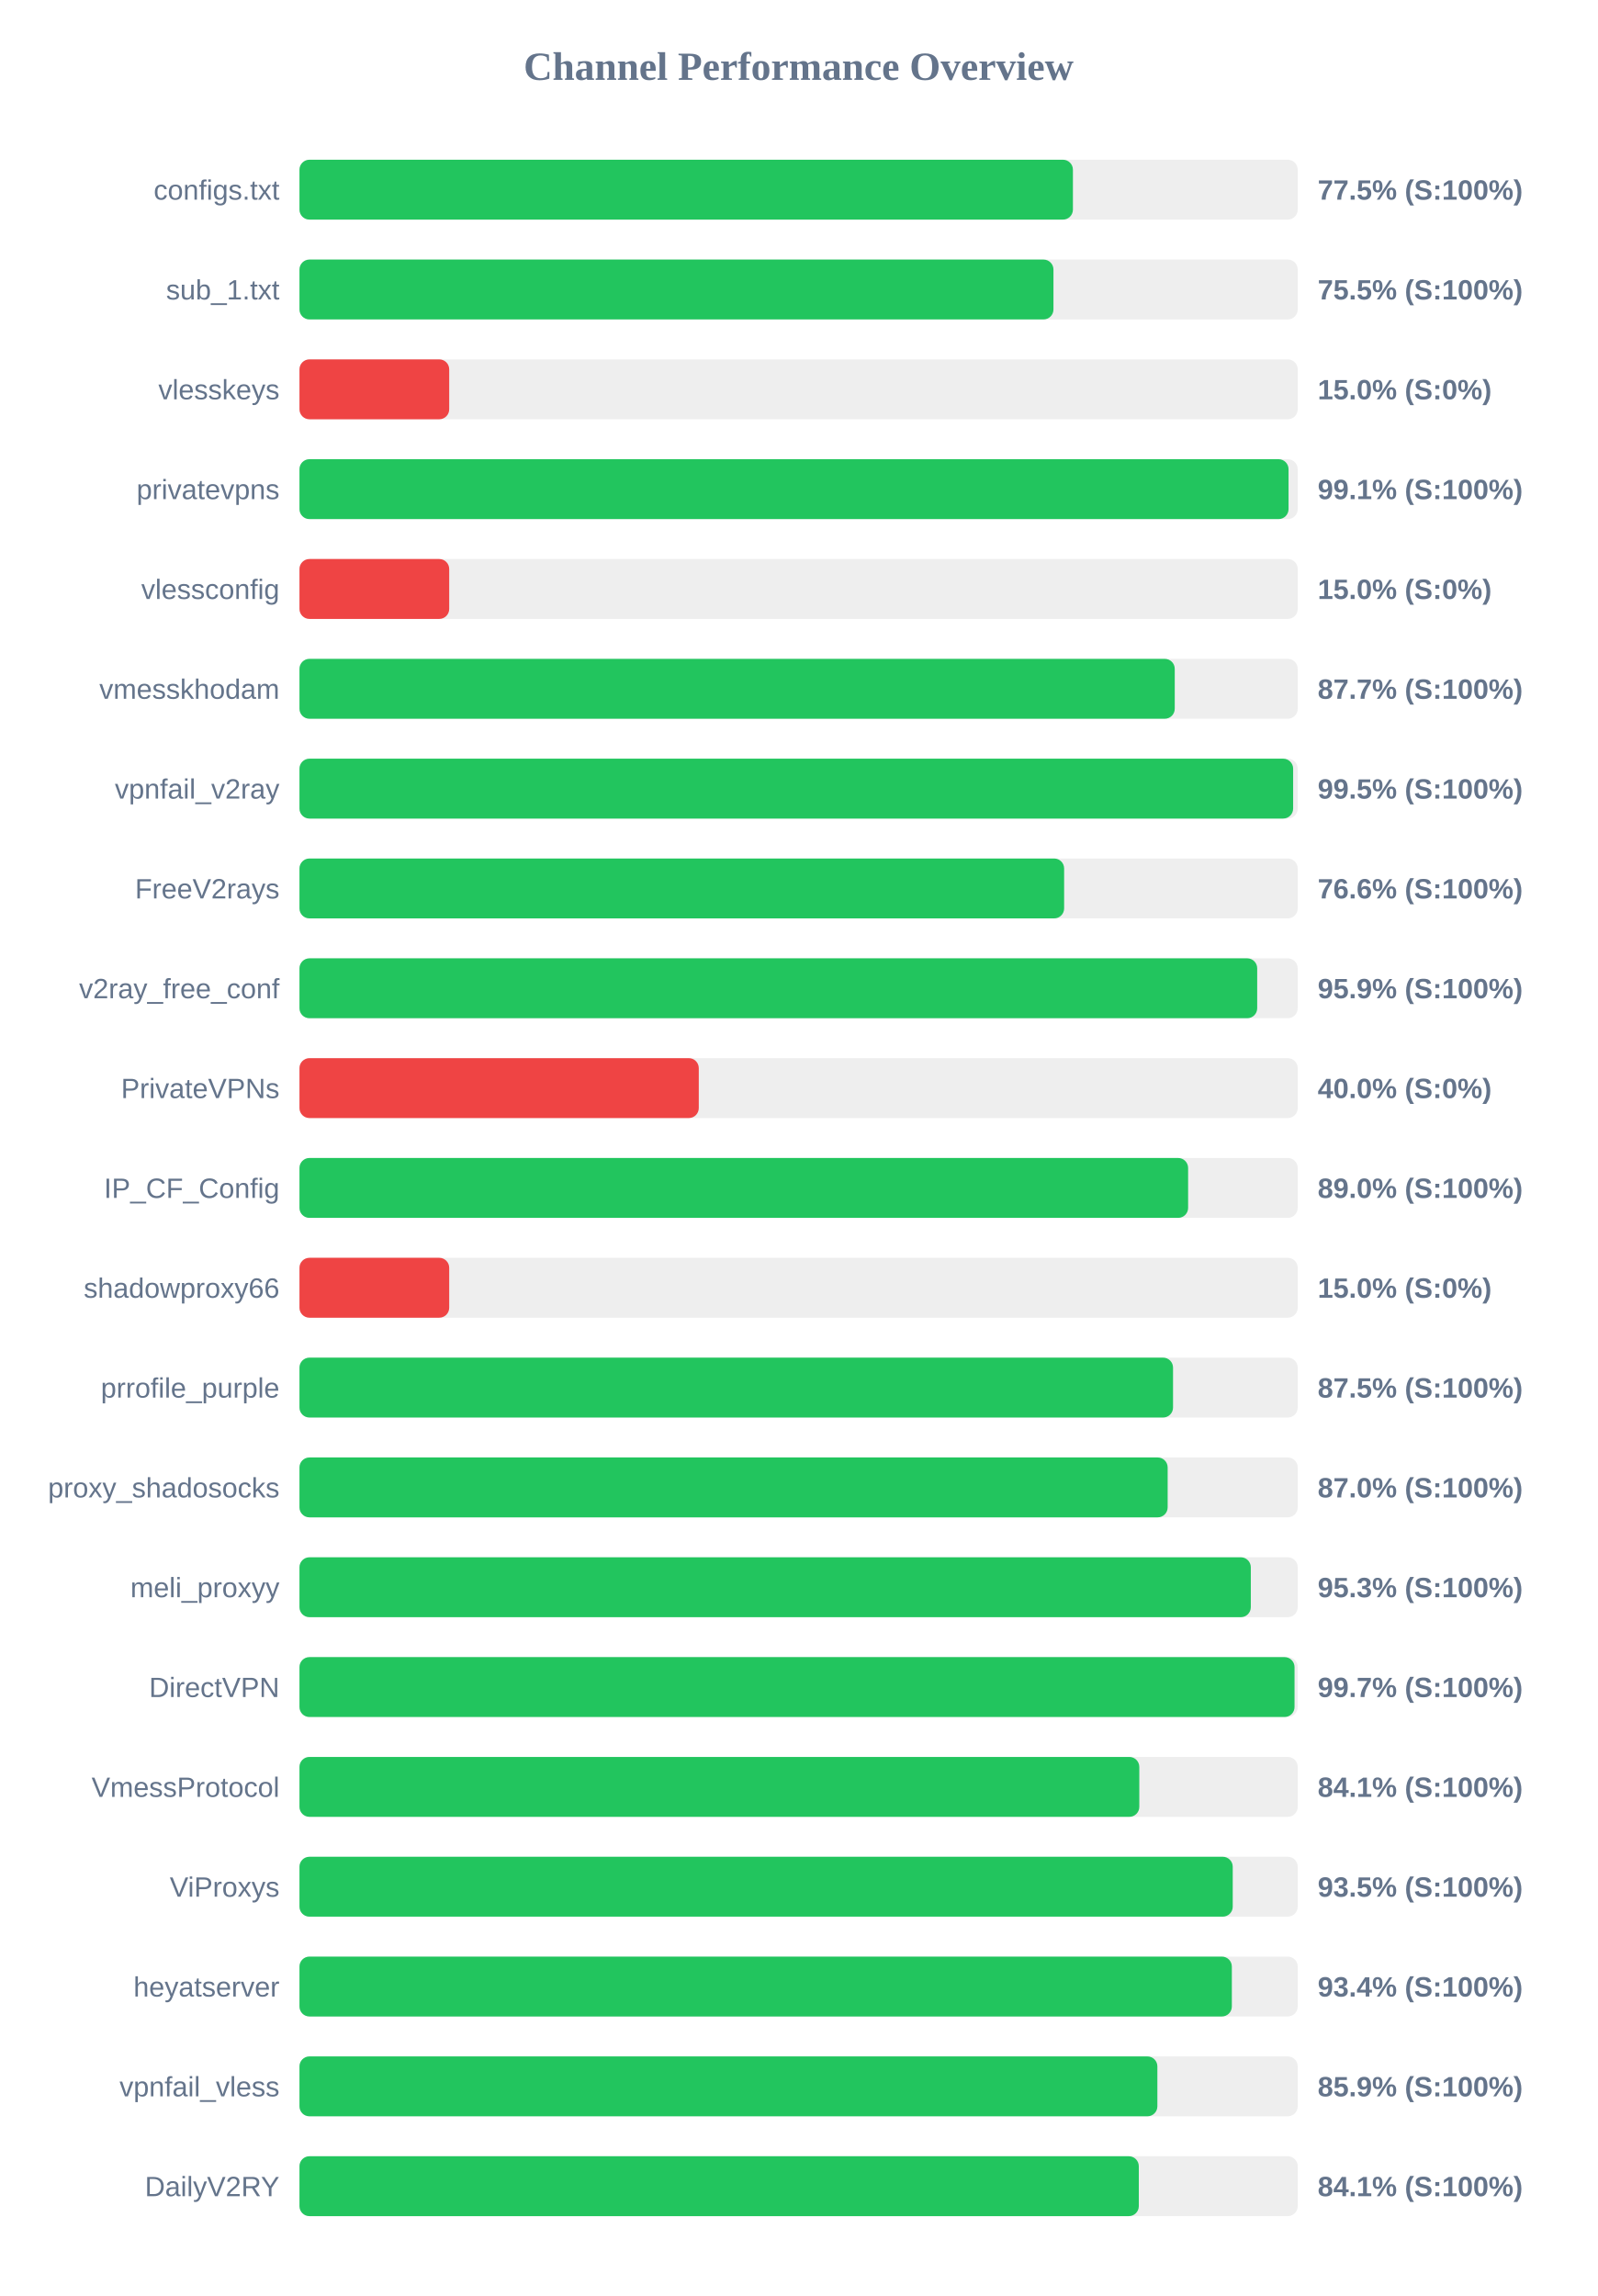
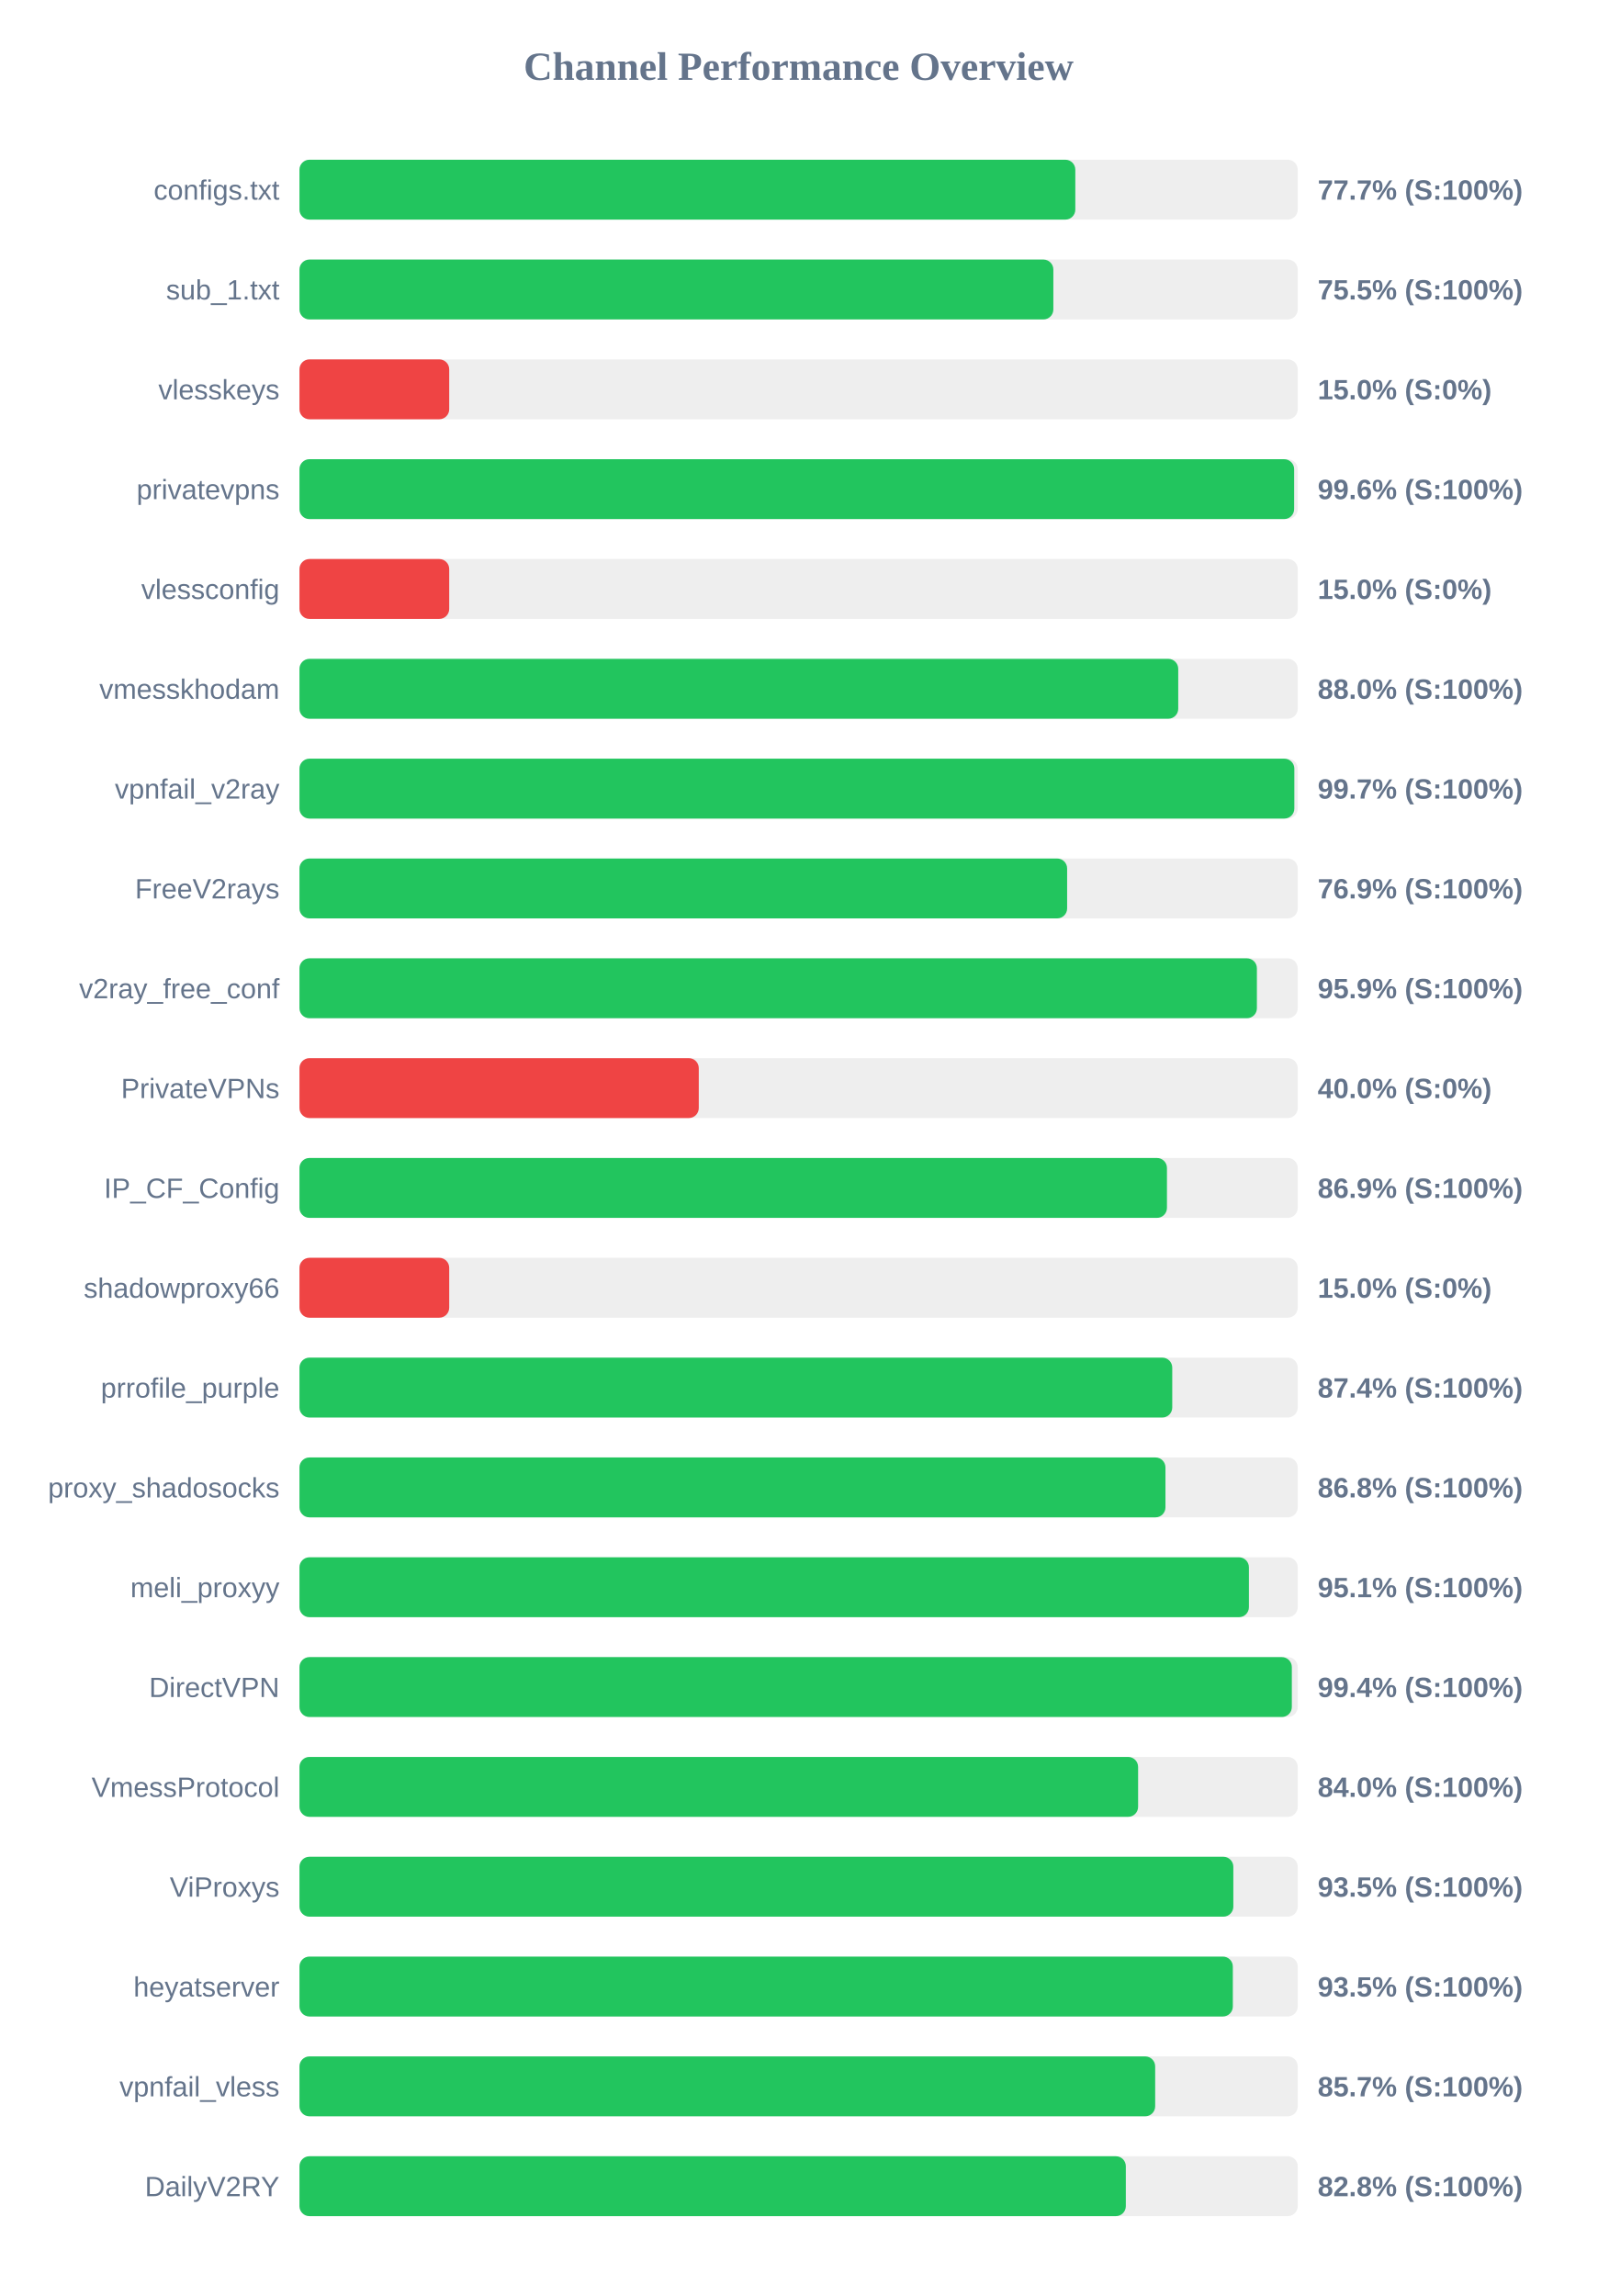
<svg xmlns="http://www.w3.org/2000/svg" width="800" height="1150" version="1.1">
  <style>
        .row { font: 14px Arial; fill: #64748b; }
        .score { font: bold 14px Arial; fill: #64748b; }
    </style>
  <text x="400" y="40" text-anchor="middle" font-size="20px" font-weight="bold" fill="#64748b">Channel Performance Overview</text>
  <rect x="150" y="80" width="500" height="30" fill="#eee" rx="5" />
-   <rect x="150" y="80" width="387.4" height="30" fill="#22c55e" rx="5" />
+   <rect x="150" y="80" width="388.6" height="30" fill="#22c55e" rx="5" />
  <text x="140" y="100" text-anchor="end" class="row">configs.txt</text>
-   <text x="660" y="100" text-anchor="start" class="score">77.5% (S:100%)</text>
+   <text x="660" y="100" text-anchor="start" class="score">77.7% (S:100%)</text>
  <rect x="150" y="130" width="500" height="30" fill="#eee" rx="5" />
-   <rect x="150" y="130" width="377.65" height="30" fill="#22c55e" rx="5" />
+   <rect x="150" y="130" width="377.6" height="30" fill="#22c55e" rx="5" />
  <text x="140" y="150" text-anchor="end" class="row">sub_1.txt</text>
  <text x="660" y="150" text-anchor="start" class="score">75.5% (S:100%)</text>
  <rect x="150" y="180" width="500" height="30" fill="#eee" rx="5" />
  <rect x="150" y="180" width="75.0" height="30" fill="#ef4444" rx="5" />
  <text x="140" y="200" text-anchor="end" class="row">vlesskeys</text>
  <text x="660" y="200" text-anchor="start" class="score">15.0% (S:0%)</text>
  <rect x="150" y="230" width="500" height="30" fill="#eee" rx="5" />
-   <rect x="150" y="230" width="495.4" height="30" fill="#22c55e" rx="5" />
+   <rect x="150" y="230" width="498.2" height="30" fill="#22c55e" rx="5" />
  <text x="140" y="250" text-anchor="end" class="row">privatevpns</text>
-   <text x="660" y="250" text-anchor="start" class="score">99.1% (S:100%)</text>
+   <text x="660" y="250" text-anchor="start" class="score">99.6% (S:100%)</text>
  <rect x="150" y="280" width="500" height="30" fill="#eee" rx="5" />
  <rect x="150" y="280" width="75.0" height="30" fill="#ef4444" rx="5" />
  <text x="140" y="300" text-anchor="end" class="row">vlessconfig</text>
  <text x="660" y="300" text-anchor="start" class="score">15.0% (S:0%)</text>
  <rect x="150" y="330" width="500" height="30" fill="#eee" rx="5" />
-   <rect x="150" y="330" width="438.4" height="30" fill="#22c55e" rx="5" />
+   <rect x="150" y="330" width="440.15" height="30" fill="#22c55e" rx="5" />
  <text x="140" y="350" text-anchor="end" class="row">vmesskhodam</text>
-   <text x="660" y="350" text-anchor="start" class="score">87.7% (S:100%)</text>
+   <text x="660" y="350" text-anchor="start" class="score">88.0% (S:100%)</text>
  <rect x="150" y="380" width="500" height="30" fill="#eee" rx="5" />
-   <rect x="150" y="380" width="497.7" height="30" fill="#22c55e" rx="5" />
+   <rect x="150" y="380" width="498.3" height="30" fill="#22c55e" rx="5" />
  <text x="140" y="400" text-anchor="end" class="row">vpnfail_v2ray</text>
-   <text x="660" y="400" text-anchor="start" class="score">99.5% (S:100%)</text>
+   <text x="660" y="400" text-anchor="start" class="score">99.7% (S:100%)</text>
  <rect x="150" y="430" width="500" height="30" fill="#eee" rx="5" />
-   <rect x="150" y="430" width="383.0" height="30" fill="#22c55e" rx="5" />
+   <rect x="150" y="430" width="384.5" height="30" fill="#22c55e" rx="5" />
  <text x="140" y="450" text-anchor="end" class="row">FreeV2rays</text>
-   <text x="660" y="450" text-anchor="start" class="score">76.6% (S:100%)</text>
+   <text x="660" y="450" text-anchor="start" class="score">76.9% (S:100%)</text>
  <rect x="150" y="480" width="500" height="30" fill="#eee" rx="5" />
-   <rect x="150" y="480" width="479.7" height="30" fill="#22c55e" rx="5" />
+   <rect x="150" y="480" width="479.55" height="30" fill="#22c55e" rx="5" />
  <text x="140" y="500" text-anchor="end" class="row">v2ray_free_conf</text>
  <text x="660" y="500" text-anchor="start" class="score">95.9% (S:100%)</text>
  <rect x="150" y="530" width="500" height="30" fill="#eee" rx="5" />
  <rect x="150" y="530" width="200.0" height="30" fill="#ef4444" rx="5" />
  <text x="140" y="550" text-anchor="end" class="row">PrivateVPNs</text>
  <text x="660" y="550" text-anchor="start" class="score">40.0% (S:0%)</text>
  <rect x="150" y="580" width="500" height="30" fill="#eee" rx="5" />
-   <rect x="150" y="580" width="445.1" height="30" fill="#22c55e" rx="5" />
+   <rect x="150" y="580" width="434.5" height="30" fill="#22c55e" rx="5" />
  <text x="140" y="600" text-anchor="end" class="row">IP_CF_Config</text>
-   <text x="660" y="600" text-anchor="start" class="score">89.0% (S:100%)</text>
+   <text x="660" y="600" text-anchor="start" class="score">86.9% (S:100%)</text>
  <rect x="150" y="630" width="500" height="30" fill="#eee" rx="5" />
  <rect x="150" y="630" width="75.0" height="30" fill="#ef4444" rx="5" />
  <text x="140" y="650" text-anchor="end" class="row">shadowproxy66</text>
  <text x="660" y="650" text-anchor="start" class="score">15.0% (S:0%)</text>
  <rect x="150" y="680" width="500" height="30" fill="#eee" rx="5" />
-   <rect x="150" y="680" width="437.55" height="30" fill="#22c55e" rx="5" />
+   <rect x="150" y="680" width="437.15" height="30" fill="#22c55e" rx="5" />
  <text x="140" y="700" text-anchor="end" class="row">prrofile_purple</text>
-   <text x="660" y="700" text-anchor="start" class="score">87.5% (S:100%)</text>
+   <text x="660" y="700" text-anchor="start" class="score">87.4% (S:100%)</text>
  <rect x="150" y="730" width="500" height="30" fill="#eee" rx="5" />
-   <rect x="150" y="730" width="434.85" height="30" fill="#22c55e" rx="5" />
+   <rect x="150" y="730" width="433.75" height="30" fill="#22c55e" rx="5" />
  <text x="140" y="750" text-anchor="end" class="row">proxy_shadosocks</text>
-   <text x="660" y="750" text-anchor="start" class="score">87.0% (S:100%)</text>
+   <text x="660" y="750" text-anchor="start" class="score">86.8% (S:100%)</text>
  <rect x="150" y="780" width="500" height="30" fill="#eee" rx="5" />
-   <rect x="150" y="780" width="476.5" height="30" fill="#22c55e" rx="5" />
+   <rect x="150" y="780" width="475.55" height="30" fill="#22c55e" rx="5" />
  <text x="140" y="800" text-anchor="end" class="row">meli_proxyy</text>
-   <text x="660" y="800" text-anchor="start" class="score">95.3% (S:100%)</text>
+   <text x="660" y="800" text-anchor="start" class="score">95.1% (S:100%)</text>
  <rect x="150" y="830" width="500" height="30" fill="#eee" rx="5" />
-   <rect x="150" y="830" width="498.4" height="30" fill="#22c55e" rx="5" />
+   <rect x="150" y="830" width="497.05" height="30" fill="#22c55e" rx="5" />
  <text x="140" y="850" text-anchor="end" class="row">DirectVPN</text>
-   <text x="660" y="850" text-anchor="start" class="score">99.7% (S:100%)</text>
+   <text x="660" y="850" text-anchor="start" class="score">99.4% (S:100%)</text>
  <rect x="150" y="880" width="500" height="30" fill="#eee" rx="5" />
-   <rect x="150" y="880" width="420.65" height="30" fill="#22c55e" rx="5" />
+   <rect x="150" y="880" width="420.05" height="30" fill="#22c55e" rx="5" />
  <text x="140" y="900" text-anchor="end" class="row">VmessProtocol</text>
-   <text x="660" y="900" text-anchor="start" class="score">84.1% (S:100%)</text>
+   <text x="660" y="900" text-anchor="start" class="score">84.0% (S:100%)</text>
  <rect x="150" y="930" width="500" height="30" fill="#eee" rx="5" />
-   <rect x="150" y="930" width="467.45" height="30" fill="#22c55e" rx="5" />
+   <rect x="150" y="930" width="467.75" height="30" fill="#22c55e" rx="5" />
  <text x="140" y="950" text-anchor="end" class="row">ViProxys</text>
  <text x="660" y="950" text-anchor="start" class="score">93.5% (S:100%)</text>
  <rect x="150" y="980" width="500" height="30" fill="#eee" rx="5" />
-   <rect x="150" y="980" width="467.0" height="30" fill="#22c55e" rx="5" />
+   <rect x="150" y="980" width="467.5" height="30" fill="#22c55e" rx="5" />
  <text x="140" y="1000" text-anchor="end" class="row">heyatserver</text>
-   <text x="660" y="1000" text-anchor="start" class="score">93.4% (S:100%)</text>
+   <text x="660" y="1000" text-anchor="start" class="score">93.5% (S:100%)</text>
  <rect x="150" y="1030" width="500" height="30" fill="#eee" rx="5" />
-   <rect x="150" y="1030" width="429.7" height="30" fill="#22c55e" rx="5" />
+   <rect x="150" y="1030" width="428.6" height="30" fill="#22c55e" rx="5" />
  <text x="140" y="1050" text-anchor="end" class="row">vpnfail_vless</text>
-   <text x="660" y="1050" text-anchor="start" class="score">85.9% (S:100%)</text>
+   <text x="660" y="1050" text-anchor="start" class="score">85.7% (S:100%)</text>
  <rect x="150" y="1080" width="500" height="30" fill="#eee" rx="5" />
-   <rect x="150" y="1080" width="420.4" height="30" fill="#22c55e" rx="5" />
+   <rect x="150" y="1080" width="413.9" height="30" fill="#22c55e" rx="5" />
  <text x="140" y="1100" text-anchor="end" class="row">DailyV2RY</text>
-   <text x="660" y="1100" text-anchor="start" class="score">84.1% (S:100%)</text>
+   <text x="660" y="1100" text-anchor="start" class="score">82.8% (S:100%)</text>
</svg>
